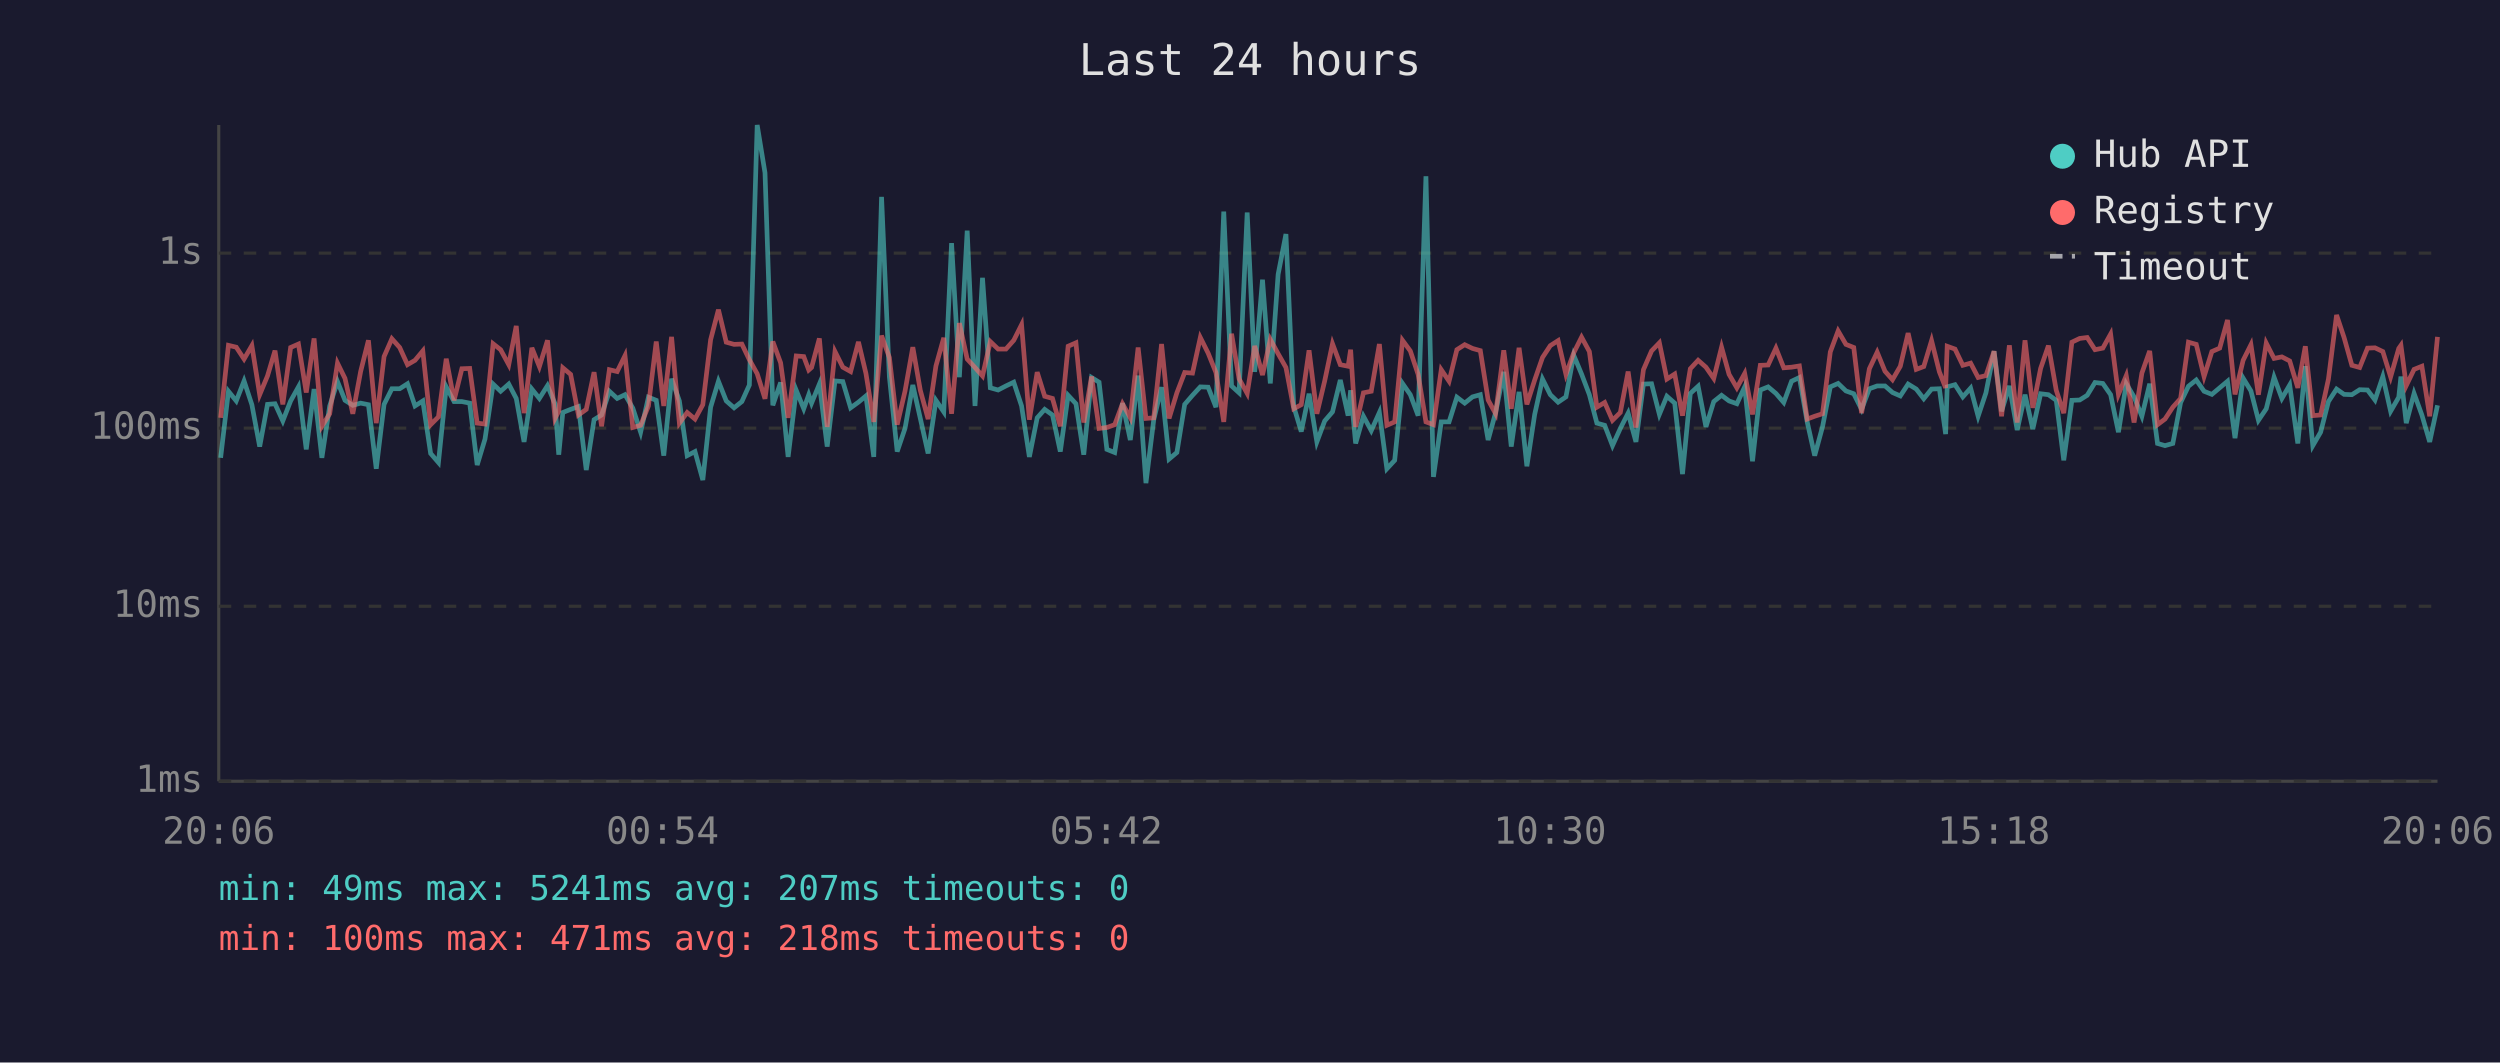
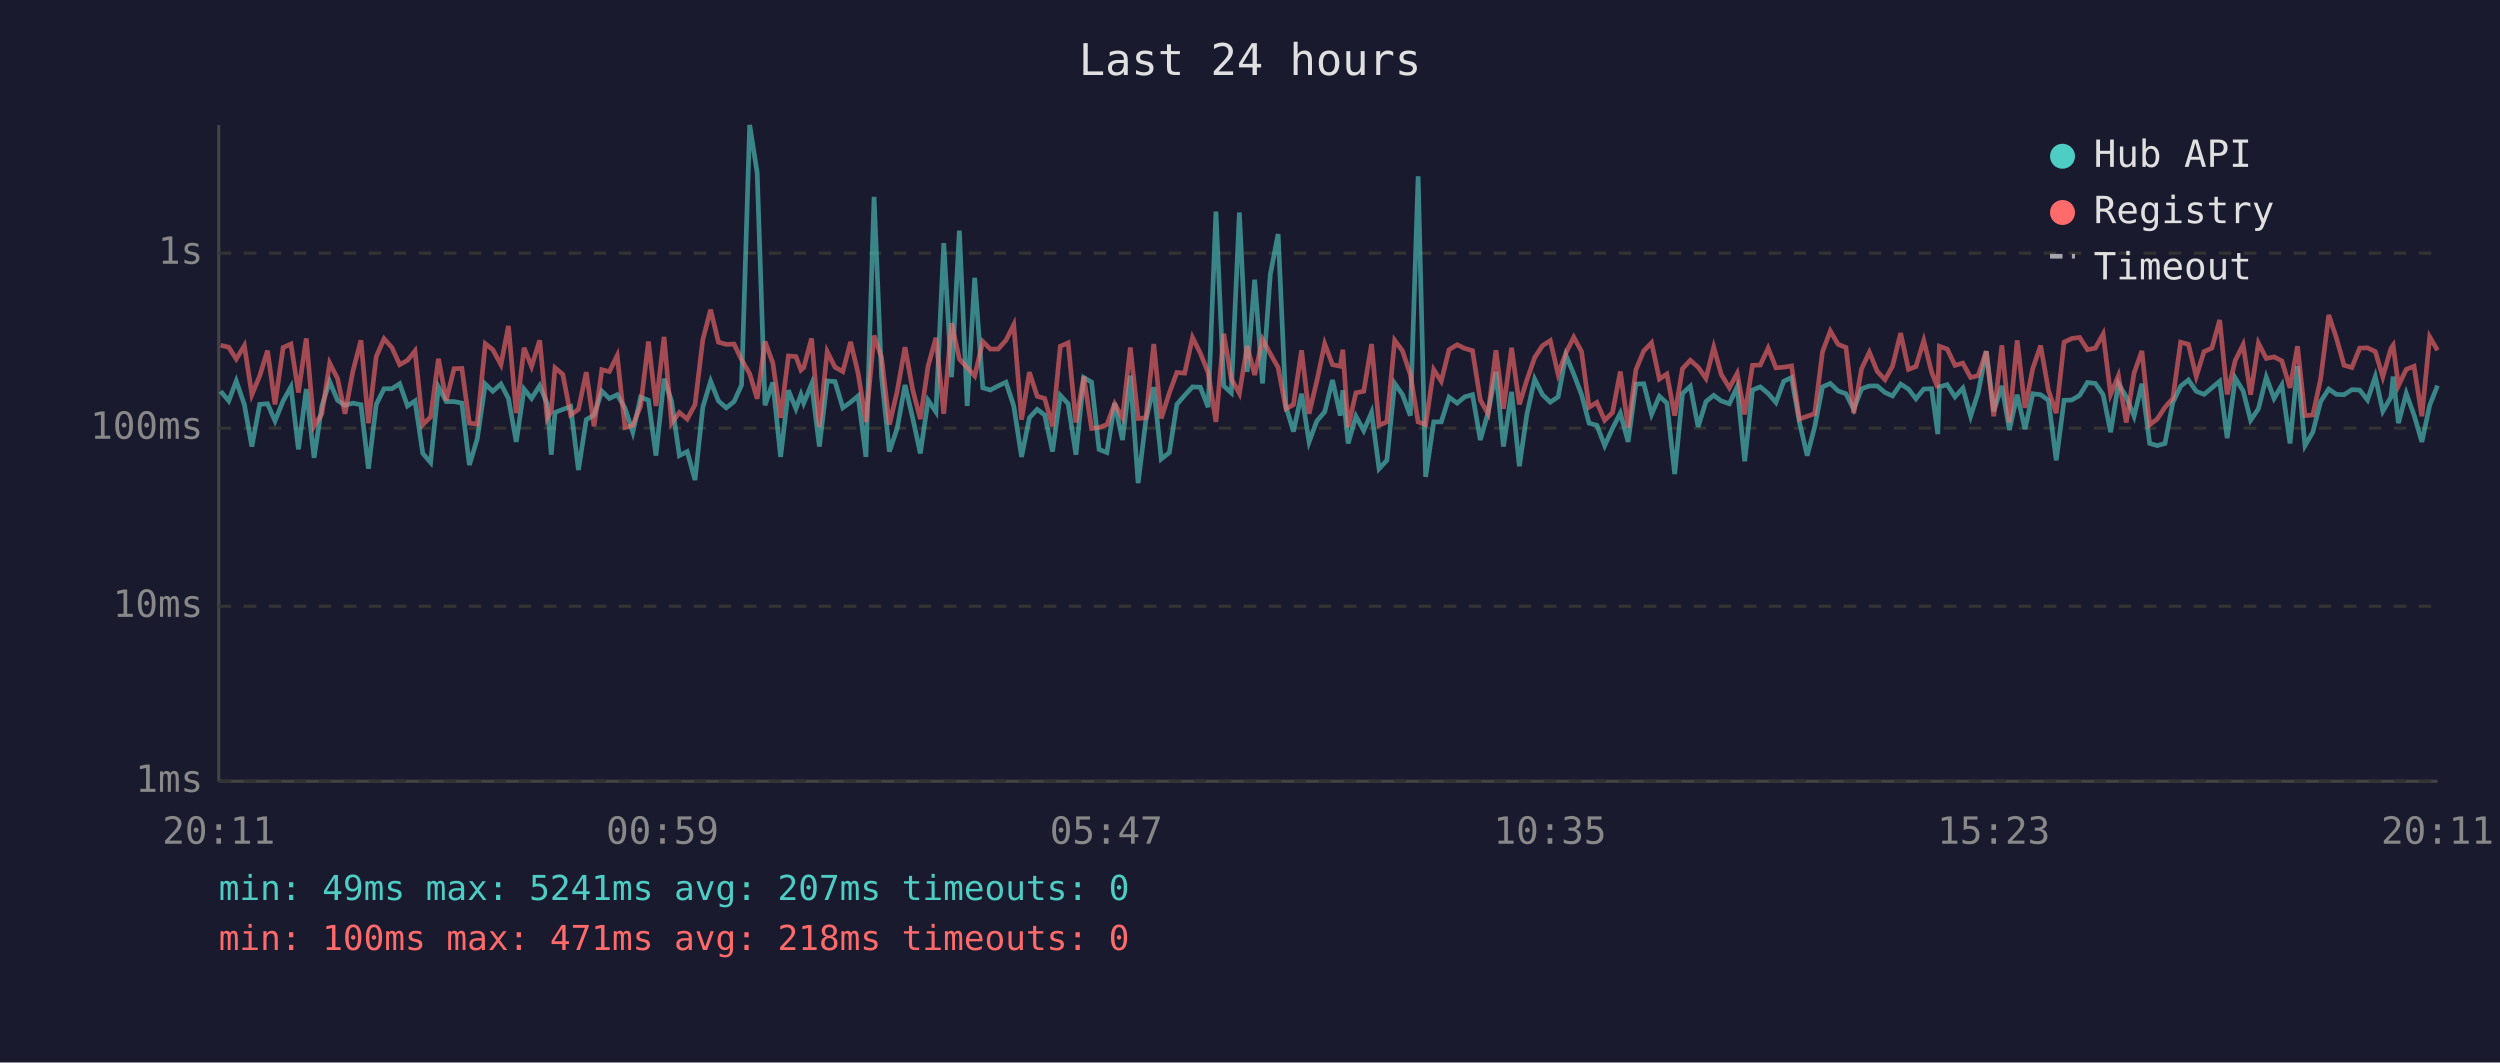
<svg xmlns="http://www.w3.org/2000/svg" viewBox="0 0 800 340" font-family="monospace" font-size="12">
  <rect width="800" height="340" fill="#1a1a2e" />
  <text x="400" y="24" fill="#e0e0e0" font-size="14" text-anchor="middle">Last 24 hours</text>
  <line x1="70" y1="40" x2="70" y2="250" stroke="#444" stroke-width="1" />
  <line x1="70" y1="250" x2="780" y2="250" stroke="#444" stroke-width="1" />
  <line x1="70" y1="250" x2="780" y2="250" stroke="#333" stroke-width="1" stroke-dasharray="4" />
  <text x="65" y="250" fill="#888" text-anchor="end" dominant-baseline="middle">1ms</text>
  <line x1="70" y1="194" x2="780" y2="194" stroke="#333" stroke-width="1" stroke-dasharray="4" />
  <text x="65" y="194" fill="#888" text-anchor="end" dominant-baseline="middle">10ms</text>
  <line x1="70" y1="137" x2="780" y2="137" stroke="#333" stroke-width="1" stroke-dasharray="4" />
  <text x="65" y="137" fill="#888" text-anchor="end" dominant-baseline="middle">100ms</text>
  <line x1="70" y1="81" x2="780" y2="81" stroke="#333" stroke-width="1" stroke-dasharray="4" />
  <text x="65" y="81" fill="#888" text-anchor="end" dominant-baseline="middle">1s</text>
-   <text x="70" y="270" fill="#888" text-anchor="middle">20:06</text>
-   <text x="212" y="270" fill="#888" text-anchor="middle">00:54</text>
-   <text x="354" y="270" fill="#888" text-anchor="middle">05:42</text>
-   <text x="496" y="270" fill="#888" text-anchor="middle">10:30</text>
-   <text x="638" y="270" fill="#888" text-anchor="middle">15:18</text>
-   <text x="780" y="270" fill="#888" text-anchor="middle">20:06</text>
-   <polyline points="70.6,146.5 73.1,125.2 75.6,128.3 78.1,121.9 80.6,129.5 83.1,142.9 85.6,129.4 88.0,129.2 90.5,134.7 93.0,128.3 95.5,123.8 98.0,143.8 100.5,124.5 103.0,146.5 105.5,129.9 108.0,122.1 110.4,128.1 112.9,129.7 115.4,129.0 117.9,129.5 120.4,150.0 122.9,129.4 125.4,124.4 127.9,124.4 130.4,122.8 132.8,129.9 135.3,128.3 137.8,145.1 140.3,148.0 142.8,123.8 145.3,128.5 147.8,128.5 150.3,129.0 152.7,148.8 155.2,140.5 157.8,122.9 160.2,125.2 162.8,122.9 165.2,127.5 167.7,141.4 170.2,124.5 172.6,127.5 175.2,123.4 177.6,129.2 178.8,145.5 180.1,132.0 182.6,131.0 185.1,130.1 187.6,150.4 190.1,134.3 192.5,132.8 195.0,125.2 197.5,127.5 200.0,126.3 202.5,130.6 205.0,138.3 207.5,127.1 210.0,128.1 212.4,145.8 214.9,121.2 217.4,128.3 219.9,145.8 222.4,144.5 224.9,153.6 227.4,130.3 229.9,122.0 232.4,128.3 234.9,130.5 237.4,128.5 239.8,123.2 242.3,40.0 244.8,55.3 247.3,129.7 249.8,122.4 252.2,146.2 254.8,124.9 257.2,130.8 258.8,126.3 259.7,129.0 262.2,122.9 264.7,142.9 267.2,121.9 269.7,122.1 272.2,130.5 274.7,128.7 277.1,126.7 279.6,146.2 282.1,63.0 284.6,120.6 287.1,144.5 289.6,137.1 292.1,123.2 294.5,133.9 297.0,145.1 299.5,128.1 302.0,131.8 304.5,77.8 307.0,120.7 309.5,73.8 312.0,129.9 314.4,88.9 316.9,124.1 319.4,124.8 321.9,123.5 324.4,122.3 326.9,129.9 329.4,146.2 331.9,133.7 334.3,131.0 336.8,132.8 339.3,144.5 341.8,126.5 344.3,129.2 346.8,145.5 349.3,120.8 351.7,122.3 354.2,143.8 356.7,144.8 359.2,129.0 361.7,140.8 364.2,120.2 366.7,154.6 369.2,134.3 371.7,123.9 374.1,146.9 376.6,144.8 379.1,129.4 381.6,126.5 384.1,123.8 386.6,123.9 389.1,130.3 391.6,67.7 394.1,123.5 396.5,125.7 399.1,68.0 401.5,119.0 404.0,89.5 406.5,122.7 409.0,87.8 411.5,74.9 414.0,130.1 416.4,138.1 418.9,126.0 421.4,141.4 423.9,134.7 426.4,131.8 428.9,121.6 431.4,133.0 432.2,124.9 433.8,141.9 436.3,133.2 438.8,137.8 441.4,132.0 443.8,150.0 446.3,147.3 448.8,122.7 451.3,126.3 453.8,133.0 456.3,56.4 458.7,152.6 461.2,135.0 463.7,135.0 466.2,127.1 468.7,129.0 471.2,127.0 473.7,126.3 476.2,140.8 478.6,132.0 481.2,119.0 483.6,142.9 486.1,125.4 488.6,149.2 491.1,132.6 493.6,121.3 496.1,126.3 498.6,128.7 501.1,127.0 503.6,113.7 506.1,119.7 508.6,126.3 511.0,135.4 513.5,136.1 516.0,142.6 518.5,137.1 521.0,132.2 523.5,141.4 525.9,122.9 528.5,122.8 531.0,132.6 533.4,126.8 535.9,129.0 538.4,151.7 540.9,125.9 543.4,123.6 545.9,136.6 548.4,128.5 550.9,126.5 553.3,128.3 555.8,129.2 558.3,123.8 560.8,147.6 563.3,124.8 565.8,123.8 568.3,125.9 570.8,128.8 573.3,122.0 575.8,120.8 578.3,135.0 580.7,145.8 583.2,136.6 585.7,123.8 588.2,122.7 590.7,125.1 593.2,126.0 595.7,131.0 598.2,124.4 600.7,123.5 603.2,123.5 605.6,125.6 608.1,126.7 610.6,122.9 613.2,124.5 615.6,127.6 618.1,124.5 620.6,124.4 622.6,138.9 623.1,123.8 625.6,123.1 628.1,127.0 630.6,124.2 633.0,133.2 635.5,125.7 638.1,112.4 640.5,131.6 643.0,123.5 645.5,137.6 648.0,126.3 650.5,137.3 653.0,126.0 655.5,126.3 658.0,128.1 660.4,147.3 663.0,128.1 665.5,128.0 667.9,126.5 670.4,122.4 672.9,122.7 675.4,126.3 677.9,138.3 680.4,122.8 682.9,127.0 685.4,133.2 687.9,122.8 690.4,141.9 692.8,142.6 695.3,141.9 697.8,128.8 700.3,123.6 702.8,121.6 705.3,125.2 707.8,126.2 710.3,124.1 712.8,122.0 715.2,140.2 717.8,121.0 720.3,125.1 722.7,134.5 725.2,130.8 727.7,120.7 730.2,127.5 732.7,123.2 735.3,141.9 737.7,117.2 740.1,142.6 742.6,138.3 745.1,128.5 747.7,124.5 750.1,126.2 752.6,126.3 755.1,124.7 757.6,124.8 760.0,128.0 762.5,120.5 765.0,131.6 767.6,127.1 768.3,120.5 770.0,135.4 772.5,125.9 775.0,132.8 777.5,141.4 780.0,129.7" fill="none" stroke="#4ecdc4" stroke-width="1.5" opacity="0.6" />
-   <polyline points="70.6,133.7 73.1,110.5 75.6,111.1 78.1,114.9 80.6,110.6 83.1,126.3 85.6,120.3 88.0,112.2 90.5,129.4 93.0,111.2 95.5,110.1 98.0,125.6 100.5,108.3 103.0,136.4 105.5,132.4 108.0,116.2 110.4,121.1 112.9,132.4 115.4,118.9 117.9,108.9 120.4,135.4 122.9,114.1 125.4,108.4 127.9,111.2 130.4,116.7 132.8,115.3 135.3,112.3 137.8,135.9 140.3,133.4 142.8,114.8 145.3,128.1 147.8,118.0 150.3,117.9 152.7,135.4 155.2,135.7 157.8,110.0 160.2,111.9 162.8,116.7 165.2,104.3 167.7,132.2 170.2,111.3 172.6,117.3 175.2,108.9 177.6,133.9 178.8,131.6 180.1,117.7 182.6,119.8 185.1,132.8 187.6,131.0 190.1,119.1 192.5,136.4 195.0,118.3 197.5,118.9 200.0,113.8 202.5,136.8 205.0,136.1 207.5,129.9 210.0,109.3 212.4,129.9 214.9,107.8 217.4,135.4 219.9,132.0 222.4,134.1 224.9,129.5 227.4,108.7 229.9,99.1 232.4,109.5 234.9,110.2 237.4,110.1 239.8,115.1 242.3,119.6 244.8,127.6 247.3,109.3 249.8,116.1 252.2,133.7 254.8,113.9 257.2,114.1 258.8,118.4 259.7,117.6 262.2,108.3 264.7,136.6 267.2,112.5 269.7,117.5 272.2,118.9 274.7,109.4 277.1,119.5 279.6,135.0 282.1,107.4 284.6,114.4 287.1,135.9 289.6,125.2 292.1,111.1 294.5,124.9 297.0,134.1 299.5,117.1 302.0,108.1 304.5,132.4 307.0,103.4 309.5,114.9 312.0,117.6 314.4,120.3 316.9,109.3 319.4,111.7 321.9,111.7 324.4,108.9 326.9,103.9 329.4,134.3 331.9,119.1 334.3,126.8 336.8,127.5 339.3,136.4 341.8,110.8 344.3,109.7 346.8,135.2 349.3,120.5 351.7,137.1 354.2,136.8 356.7,135.9 359.2,129.2 361.7,133.7 364.2,111.2 366.7,133.9 369.2,133.7 371.7,110.1 374.1,133.9 376.6,125.7 379.1,119.2 381.6,119.4 384.1,108.0 386.6,113.0 389.1,119.2 391.6,135.0 394.1,106.8 396.5,121.2 399.1,125.9 401.5,110.7 404.0,120.0 406.5,108.6 409.0,113.2 411.5,117.6 414.0,130.8 416.4,129.5 418.9,112.1 421.4,132.4 423.9,121.9 426.4,110.0 428.9,116.7 431.4,117.2 432.2,111.9 433.8,136.6 436.3,125.7 438.8,125.2 441.4,110.1 443.8,136.1 446.3,135.0 448.8,108.9 451.3,112.3 453.8,119.8 456.3,135.0 458.7,135.9 461.2,118.3 463.7,122.0 466.2,111.9 468.7,110.3 471.2,111.5 473.7,112.2 476.2,128.0 478.6,132.4 481.2,112.1 483.6,130.8 486.1,111.3 488.6,129.4 491.1,121.6 493.6,114.4 496.1,110.6 498.6,109.0 501.1,119.8 503.6,112.9 506.1,107.9 508.6,112.5 511.0,130.3 513.5,128.8 516.0,134.5 518.5,132.0 521.0,118.9 523.5,136.8 525.9,118.3 528.5,112.3 531.0,109.7 533.4,121.3 535.9,119.7 538.4,133.0 540.9,118.0 543.4,115.3 545.9,117.5 548.4,121.1 550.9,111.1 553.3,119.8 555.8,124.1 558.3,119.5 560.8,132.6 563.3,116.9 565.8,116.8 568.3,111.4 570.8,117.7 573.3,117.5 575.8,117.1 578.3,134.1 580.7,133.2 583.2,132.4 585.7,112.6 588.2,105.9 590.7,110.2 593.2,111.2 595.7,132.2 598.2,118.0 600.7,112.7 603.2,118.8 605.6,121.5 608.1,117.2 610.6,106.6 613.2,118.2 615.6,117.3 618.1,109.0 620.6,119.0 622.6,124.1 623.1,110.8 625.6,111.7 628.1,116.9 630.6,116.2 633.0,120.8 635.5,120.2 638.1,112.4 640.5,133.2 643.0,110.5 645.5,135.2 648.0,108.9 650.5,130.5 653.0,117.9 655.5,110.6 658.0,124.9 660.4,132.2 663.0,109.5 665.5,108.3 667.9,108.0 670.4,111.9 672.9,111.4 675.4,106.9 677.9,126.2 680.4,120.2 682.9,135.2 685.4,119.4 687.9,112.3 690.4,135.9 692.8,134.1 695.3,130.3 697.8,127.5 700.3,109.5 702.8,110.2 705.3,120.5 707.8,112.5 710.3,111.4 712.8,102.4 715.2,126.2 717.8,115.3 720.3,110.3 722.7,126.3 725.2,109.8 727.7,114.7 730.2,114.2 732.7,115.5 735.3,124.1 737.7,110.8 740.1,133.0 742.6,132.8 745.1,121.3 747.7,100.8 750.1,108.0 752.6,116.9 755.1,117.6 757.6,111.4 760.0,111.3 762.5,112.5 765.0,120.6 767.6,111.5 768.3,110.5 770.0,123.4 772.5,118.2 775.0,117.2 777.5,133.2 780.0,107.8" fill="none" stroke="#ff6b6b" stroke-width="1.5" opacity="0.6" />
+   <text x="70" y="270" fill="#888" text-anchor="middle">20:11</text>
+   <text x="212" y="270" fill="#888" text-anchor="middle">00:59</text>
+   <text x="354" y="270" fill="#888" text-anchor="middle">05:47</text>
+   <text x="496" y="270" fill="#888" text-anchor="middle">10:35</text>
+   <text x="638" y="270" fill="#888" text-anchor="middle">15:23</text>
+   <text x="780" y="270" fill="#888" text-anchor="middle">20:11</text>
+   <polyline points="70.6,125.2 73.2,128.3 75.6,121.9 78.2,129.5 80.6,142.9 83.1,129.4 85.6,129.2 88.0,134.7 90.6,128.3 93.1,123.8 95.5,143.8 98.0,124.5 100.5,146.5 103.0,129.9 105.5,122.1 108.0,128.1 110.4,129.7 112.9,129.0 115.5,129.5 117.9,150.0 120.4,129.4 122.9,124.4 125.4,124.4 127.9,122.8 130.4,129.9 132.8,128.3 135.3,145.1 137.8,148.0 140.3,123.8 142.8,128.5 145.3,128.5 147.8,129.0 150.2,148.8 152.7,140.5 155.3,122.9 157.7,125.2 160.3,122.9 162.7,127.5 165.2,141.4 167.7,124.5 170.1,127.5 172.7,123.4 175.1,129.2 176.4,145.5 177.6,132.0 180.1,131.0 182.6,130.1 185.1,150.4 187.6,134.3 190.1,132.8 192.6,125.2 195.0,127.5 197.5,126.3 200.0,130.6 202.5,138.3 205.0,127.1 207.5,128.1 209.9,145.8 212.5,121.2 214.9,128.3 217.4,145.8 219.9,144.5 222.4,153.6 224.9,130.3 227.4,122.0 229.9,128.3 232.4,130.5 234.9,128.5 237.3,123.2 239.9,40.0 242.3,55.3 244.8,129.7 247.3,122.4 249.8,146.2 252.3,124.9 254.7,130.8 256.3,126.3 257.2,129.0 259.7,122.9 262.2,142.9 264.7,121.9 267.2,122.1 269.7,130.5 272.2,128.7 274.6,126.7 277.1,146.2 279.7,63.0 282.1,120.6 284.6,144.5 287.1,137.1 289.6,123.2 292.1,133.9 294.5,145.1 297.0,128.1 299.5,131.8 302.0,77.8 304.5,120.7 307.0,73.8 309.5,129.9 311.9,88.9 314.5,124.1 316.9,124.8 319.4,123.5 321.9,122.3 324.4,129.9 326.9,146.2 329.4,133.7 331.9,131.0 334.3,132.8 336.8,144.5 339.3,126.5 341.8,129.2 344.3,145.5 346.8,120.8 349.3,122.3 351.7,143.8 354.2,144.8 356.7,129.0 359.2,140.8 361.7,120.2 364.2,154.6 366.7,134.3 369.2,123.9 371.6,146.9 374.2,144.8 376.6,129.4 379.1,126.5 381.6,123.8 384.1,123.9 386.6,130.3 389.1,67.7 391.6,123.5 394.0,125.7 396.6,68.0 399.1,119.0 401.5,89.5 404.0,122.7 406.5,87.8 409.0,74.9 411.5,130.1 413.9,138.1 416.5,126.0 418.9,141.4 421.4,134.7 423.9,131.8 426.4,121.6 428.9,133.0 429.7,124.9 431.4,141.9 433.9,133.2 436.4,137.8 438.9,132.0 441.3,150.0 443.8,147.3 446.3,122.7 448.8,126.3 451.3,133.0 453.8,56.4 456.2,152.6 458.8,135.0 461.2,135.0 463.7,127.1 466.3,129.0 468.7,127.0 471.2,126.3 473.7,140.8 476.2,132.0 478.7,119.0 481.1,142.9 483.7,125.4 486.2,149.2 488.6,132.6 491.1,121.3 493.6,126.3 496.1,128.7 498.6,127.0 501.1,113.7 503.6,119.7 506.1,126.3 508.5,135.4 511.0,136.1 513.5,142.6 516.0,137.1 518.5,132.2 521.0,141.4 523.5,122.9 526.0,122.8 528.5,132.6 531.0,126.8 533.4,129.0 535.9,151.7 538.4,125.9 540.9,123.6 543.4,136.6 545.9,128.5 548.4,126.5 550.8,128.3 553.4,129.2 555.9,123.8 558.3,147.6 560.8,124.8 563.3,123.8 565.8,125.9 568.3,128.8 570.8,122.0 573.3,120.8 575.8,135.0 578.3,145.8 580.7,136.6 583.2,123.8 585.7,122.7 588.2,125.1 590.7,126.0 593.2,131.0 595.7,124.4 598.2,123.5 600.7,123.5 603.2,125.6 605.6,126.7 608.2,122.9 610.7,124.5 613.1,127.6 615.6,124.5 618.1,124.4 620.1,138.9 620.6,123.8 623.1,123.1 625.6,127.0 628.1,124.2 630.6,133.2 633.0,125.7 635.6,112.4 638.0,131.6 640.6,123.5 643.0,137.6 645.5,126.3 648.0,137.3 650.5,126.0 653.0,126.3 655.5,128.1 658.0,147.3 660.5,128.1 663.0,128.0 665.5,126.5 668.0,122.4 670.5,122.7 673.0,126.3 675.4,138.3 677.9,122.8 680.4,127.0 682.9,133.2 685.4,122.8 687.9,141.9 690.3,142.6 692.8,141.9 695.3,128.8 697.8,123.6 700.3,121.6 702.8,125.2 705.3,126.2 707.8,124.1 710.3,122.0 712.7,140.2 715.3,121.0 717.8,125.1 720.2,134.5 722.7,130.8 725.2,120.7 727.7,127.5 730.2,123.2 732.8,141.9 735.2,117.2 737.6,142.6 740.1,138.3 742.6,128.5 745.2,124.5 747.6,126.2 750.1,126.3 752.6,124.7 755.1,124.8 757.6,128.0 760.1,120.5 762.5,131.6 765.1,127.1 765.8,120.5 767.5,135.4 770.0,125.9 772.5,132.8 775.0,141.4 777.5,129.7 780.0,123.4" fill="none" stroke="#4ecdc4" stroke-width="1.5" opacity="0.6" />
+   <polyline points="70.6,110.5 73.2,111.1 75.6,114.9 78.2,110.6 80.6,126.3 83.1,120.3 85.6,112.2 88.0,129.4 90.6,111.2 93.1,110.1 95.5,125.6 98.0,108.3 100.5,136.4 103.0,132.4 105.5,116.2 108.0,121.1 110.4,132.4 112.9,118.9 115.5,108.9 117.9,135.4 120.4,114.1 122.9,108.4 125.4,111.2 127.9,116.7 130.4,115.3 132.8,112.3 135.3,135.9 137.8,133.4 140.3,114.8 142.8,128.1 145.3,118.0 147.8,117.9 150.2,135.4 152.7,135.7 155.3,110.0 157.7,111.9 160.3,116.7 162.7,104.3 165.2,132.2 167.7,111.3 170.1,117.3 172.7,108.9 175.1,133.9 176.4,131.6 177.6,117.7 180.1,119.8 182.6,132.8 185.1,131.0 187.6,119.1 190.1,136.4 192.6,118.3 195.0,118.9 197.5,113.8 200.0,136.8 202.5,136.1 205.0,129.9 207.5,109.3 209.9,129.9 212.5,107.8 214.9,135.4 217.4,132.0 219.9,134.1 222.4,129.5 224.9,108.7 227.4,99.1 229.9,109.5 232.4,110.2 234.9,110.1 237.3,115.1 239.9,119.6 242.3,127.6 244.8,109.3 247.3,116.1 249.8,133.7 252.3,113.9 254.7,114.1 256.3,118.4 257.2,117.6 259.7,108.3 262.2,136.6 264.7,112.5 267.2,117.5 269.7,118.9 272.2,109.4 274.6,119.5 277.1,135.0 279.7,107.4 282.1,114.4 284.6,135.9 287.1,125.2 289.6,111.1 292.1,124.9 294.5,134.1 297.0,117.1 299.5,108.1 302.0,132.4 304.5,103.4 307.0,114.9 309.5,117.6 311.9,120.3 314.5,109.3 316.9,111.7 319.4,111.7 321.9,108.9 324.4,103.9 326.9,134.3 329.4,119.1 331.9,126.8 334.3,127.5 336.8,136.4 339.3,110.8 341.8,109.7 344.3,135.2 346.8,120.5 349.3,137.1 351.7,136.8 354.2,135.9 356.7,129.2 359.2,133.7 361.7,111.2 364.2,133.9 366.7,133.7 369.2,110.1 371.6,133.9 374.2,125.7 376.6,119.2 379.1,119.4 381.6,108.0 384.1,113.0 386.6,119.2 389.1,135.0 391.6,106.8 394.0,121.2 396.6,125.9 399.1,110.7 401.5,120.0 404.0,108.6 406.5,113.2 409.0,117.6 411.5,130.8 413.9,129.5 416.5,112.1 418.9,132.4 421.4,121.9 423.9,110.0 426.4,116.7 428.9,117.2 429.7,111.9 431.4,136.6 433.9,125.7 436.4,125.2 438.9,110.1 441.3,136.1 443.8,135.0 446.3,108.9 448.8,112.3 451.3,119.8 453.8,135.0 456.2,135.9 458.8,118.3 461.2,122.0 463.7,111.9 466.3,110.3 468.7,111.5 471.2,112.2 473.7,128.0 476.2,132.4 478.7,112.1 481.1,130.8 483.7,111.3 486.2,129.4 488.6,121.6 491.1,114.4 493.6,110.6 496.1,109.0 498.6,119.8 501.1,112.9 503.6,107.9 506.1,112.5 508.5,130.3 511.0,128.8 513.5,134.5 516.0,132.0 518.5,118.9 521.0,136.8 523.5,118.3 526.0,112.3 528.5,109.7 531.0,121.3 533.4,119.7 535.9,133.0 538.4,118.0 540.9,115.3 543.4,117.5 545.9,121.1 548.4,111.1 550.8,119.8 553.4,124.1 555.9,119.5 558.3,132.6 560.8,116.9 563.3,116.8 565.8,111.4 568.3,117.7 570.8,117.5 573.3,117.1 575.8,134.1 578.3,133.2 580.7,132.4 583.2,112.6 585.7,105.9 588.2,110.2 590.7,111.2 593.2,132.2 595.7,118.0 598.2,112.7 600.7,118.8 603.2,121.5 605.6,117.2 608.2,106.6 610.7,118.2 613.1,117.3 615.6,109.0 618.1,119.0 620.1,124.1 620.6,110.8 623.1,111.7 625.6,116.9 628.1,116.2 630.6,120.8 633.0,120.2 635.6,112.4 638.0,133.2 640.6,110.5 643.0,135.2 645.5,108.9 648.0,130.5 650.5,117.9 653.0,110.6 655.5,124.9 658.0,132.2 660.5,109.5 663.0,108.3 665.5,108.0 668.0,111.9 670.5,111.4 673.0,106.9 675.4,126.2 677.9,120.2 680.4,135.2 682.9,119.4 685.4,112.3 687.9,135.9 690.3,134.1 692.8,130.3 695.3,127.5 697.8,109.5 700.3,110.2 702.8,120.5 705.3,112.5 707.8,111.4 710.3,102.4 712.7,126.2 715.3,115.3 717.8,110.3 720.2,126.3 722.7,109.8 725.2,114.7 727.7,114.2 730.2,115.5 732.8,124.1 735.2,110.8 737.6,133.0 740.1,132.8 742.6,121.3 745.2,100.8 747.6,108.0 750.1,116.9 752.6,117.6 755.1,111.4 757.6,111.3 760.1,112.5 762.5,120.6 765.1,111.5 765.8,110.5 767.5,123.4 770.0,118.2 772.5,117.2 775.0,133.2 777.5,107.8 780.0,112.1" fill="none" stroke="#ff6b6b" stroke-width="1.5" opacity="0.6" />
  <circle cx="660" cy="50" r="4" fill="#4ecdc4" />
  <text x="670" y="50" fill="#e0e0e0" dominant-baseline="middle">Hub API</text>
  <circle cx="660" cy="68" r="4" fill="#ff6b6b" />
  <text x="670" y="68" fill="#e0e0e0" dominant-baseline="middle">Registry</text>
  <line x1="656" y1="82" x2="664" y2="82" stroke="#e0e0e0" stroke-width="1.5" stroke-dasharray="4,3" opacity="0.7" />
  <text x="670" y="86" fill="#e0e0e0" dominant-baseline="middle">Timeout</text>
  <text x="70" y="288" fill="#4ecdc4" font-size="11">min: 49ms  max: 5241ms  avg: 207ms  timeouts: 0</text>
  <text x="70" y="304" fill="#ff6b6b" font-size="11">min: 100ms  max: 471ms  avg: 218ms  timeouts: 0</text>
</svg>
